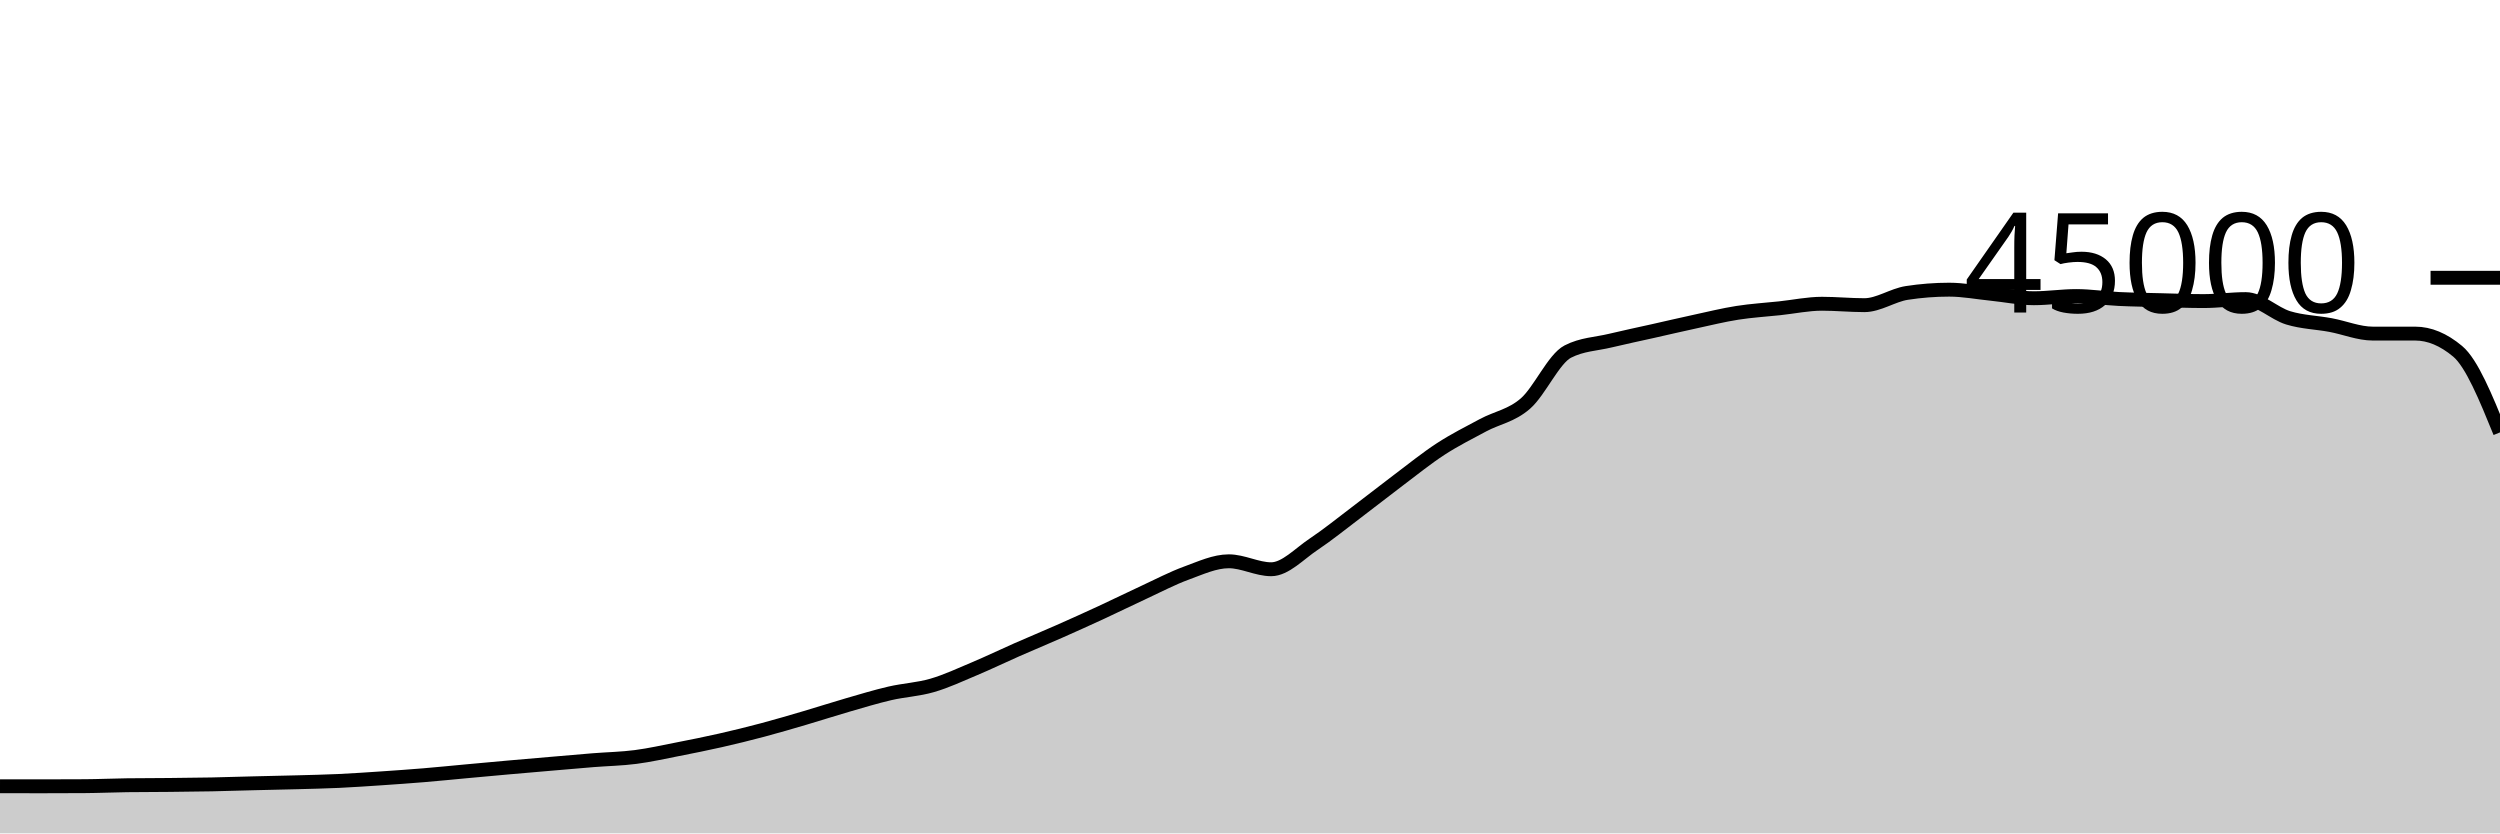
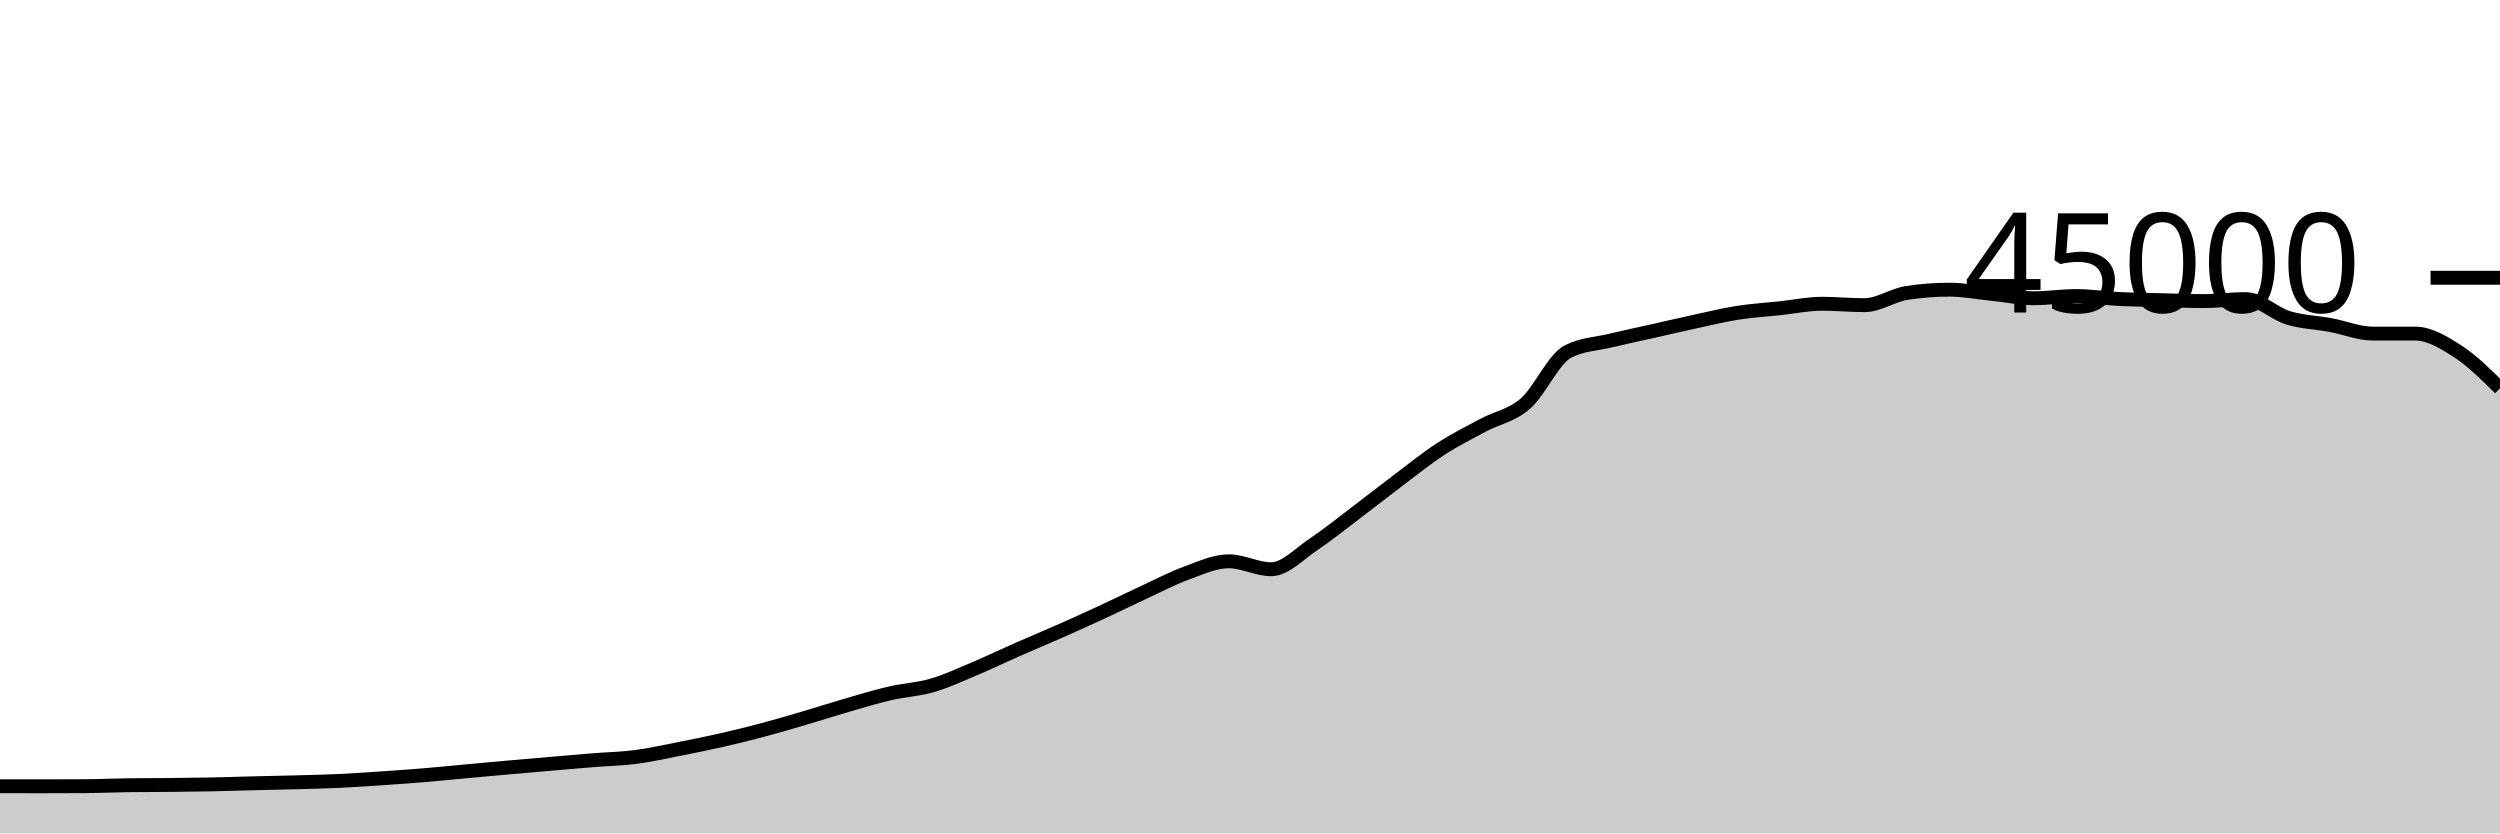
<svg xmlns="http://www.w3.org/2000/svg" viewBox="0 0 180 60">
  <g transform="translate(0,20)">
-     <path class="area" fill="rgba(0, 0, 0, 0.2)" d="M0,36.61C1.017,36.612,2.034,36.614,3.051,36.614C4.068,36.614,5.085,36.611,6.102,36.604C7.119,36.598,8.136,36.551,9.153,36.537C10.169,36.523,11.186,36.526,12.203,36.516C13.22,36.505,14.237,36.496,15.254,36.476C16.271,36.456,17.288,36.421,18.305,36.396C19.322,36.37,20.339,36.352,21.356,36.324C22.373,36.296,23.39,36.275,24.407,36.228C25.424,36.18,26.441,36.109,27.458,36.041C28.475,35.972,29.492,35.901,30.508,35.817C31.525,35.733,32.542,35.628,33.559,35.535C34.576,35.442,35.593,35.347,36.61,35.257C37.627,35.167,38.644,35.08,39.661,34.993C40.678,34.906,41.695,34.815,42.712,34.733C43.729,34.652,44.746,34.635,45.763,34.503C46.78,34.371,47.797,34.141,48.814,33.942C49.831,33.743,50.847,33.54,51.864,33.309C52.881,33.079,53.898,32.828,54.915,32.558C55.932,32.288,56.949,31.987,57.966,31.688C58.983,31.389,60,31.059,61.017,30.764C62.034,30.47,63.051,30.159,64.068,29.923C65.085,29.687,66.102,29.644,67.119,29.348C68.136,29.053,69.153,28.576,70.169,28.148C71.186,27.72,72.203,27.228,73.22,26.78C74.237,26.333,75.254,25.913,76.271,25.463C77.288,25.014,78.305,24.554,79.322,24.084C80.339,23.613,81.356,23.11,82.373,22.64C83.39,22.17,84.407,21.633,85.424,21.262C86.441,20.891,87.458,20.413,88.475,20.413C89.492,20.413,90.508,20.986,91.525,20.986C92.542,20.986,93.559,19.869,94.576,19.191C95.593,18.513,96.61,17.687,97.627,16.918C98.644,16.15,99.661,15.345,100.678,14.58C101.695,13.816,102.712,12.99,103.729,12.329C104.746,11.668,105.763,11.161,106.78,10.615C107.797,10.07,108.814,9.94,109.831,9.056C110.847,8.172,111.864,5.837,112.881,5.313C113.898,4.789,114.915,4.772,115.932,4.527C116.949,4.282,117.966,4.071,118.983,3.843C120,3.614,121.017,3.375,122.034,3.156C123.051,2.936,124.068,2.684,125.085,2.524C126.102,2.364,127.119,2.305,128.136,2.196C129.153,2.087,130.169,1.87,131.186,1.87C132.203,1.87,133.22,1.972,134.237,1.972C135.254,1.972,136.271,1.25,137.288,1.092C138.305,0.935,139.322,0.856,140.339,0.856C141.356,0.856,142.373,1.054,143.39,1.156C144.407,1.259,145.424,1.473,146.441,1.473C147.458,1.473,148.475,1.315,149.492,1.315C150.508,1.315,151.525,1.477,152.542,1.526C153.559,1.576,154.576,1.586,155.593,1.612C156.61,1.637,157.627,1.678,158.644,1.678C159.661,1.678,160.678,1.535,161.695,1.535C162.712,1.535,163.729,2.572,164.746,2.884C165.763,3.195,166.78,3.213,167.797,3.403C168.814,3.592,169.831,4.019,170.847,4.019C171.864,4.019,172.881,4.019,173.898,4.019C174.915,4.019,175.932,4.443,176.949,5.292C177.966,6.14,178.983,8.636,180,11.132L180,40C178.983,40,177.966,40,176.949,40C175.932,40,174.915,40,173.898,40C172.881,40,171.864,40,170.847,40C169.831,40,168.814,40,167.797,40C166.78,40,165.763,40,164.746,40C163.729,40,162.712,40,161.695,40C160.678,40,159.661,40,158.644,40C157.627,40,156.61,40,155.593,40C154.576,40,153.559,40,152.542,40C151.525,40,150.508,40,149.492,40C148.475,40,147.458,40,146.441,40C145.424,40,144.407,40,143.39,40C142.373,40,141.356,40,140.339,40C139.322,40,138.305,40,137.288,40C136.271,40,135.254,40,134.237,40C133.22,40,132.203,40,131.186,40C130.169,40,129.153,40,128.136,40C127.119,40,126.102,40,125.085,40C124.068,40,123.051,40,122.034,40C121.017,40,120,40,118.983,40C117.966,40,116.949,40,115.932,40C114.915,40,113.898,40,112.881,40C111.864,40,110.847,40,109.831,40C108.814,40,107.797,40,106.78,40C105.763,40,104.746,40,103.729,40C102.712,40,101.695,40,100.678,40C99.661,40,98.644,40,97.627,40C96.61,40,95.593,40,94.576,40C93.559,40,92.542,40,91.525,40C90.508,40,89.492,40,88.475,40C87.458,40,86.441,40,85.424,40C84.407,40,83.39,40,82.373,40C81.356,40,80.339,40,79.322,40C78.305,40,77.288,40,76.271,40C75.254,40,74.237,40,73.22,40C72.203,40,71.186,40,70.169,40C69.153,40,68.136,40,67.119,40C66.102,40,65.085,40,64.068,40C63.051,40,62.034,40,61.017,40C60,40,58.983,40,57.966,40C56.949,40,55.932,40,54.915,40C53.898,40,52.881,40,51.864,40C50.847,40,49.831,40,48.814,40C47.797,40,46.78,40,45.763,40C44.746,40,43.729,40,42.712,40C41.695,40,40.678,40,39.661,40C38.644,40,37.627,40,36.61,40C35.593,40,34.576,40,33.559,40C32.542,40,31.525,40,30.508,40C29.492,40,28.475,40,27.458,40C26.441,40,25.424,40,24.407,40C23.39,40,22.373,40,21.356,40C20.339,40,19.322,40,18.305,40C17.288,40,16.271,40,15.254,40C14.237,40,13.22,40,12.203,40C11.186,40,10.169,40,9.153,40C8.136,40,7.119,40,6.102,40C5.085,40,4.068,40,3.051,40C2.034,40,1.017,40,0,40Z" />
-     <path class="line" stroke="black" fill="none" d="M0,36.61C1.017,36.612,2.034,36.614,3.051,36.614C4.068,36.614,5.085,36.611,6.102,36.604C7.119,36.598,8.136,36.551,9.153,36.537C10.169,36.523,11.186,36.526,12.203,36.516C13.22,36.505,14.237,36.496,15.254,36.476C16.271,36.456,17.288,36.421,18.305,36.396C19.322,36.37,20.339,36.352,21.356,36.324C22.373,36.296,23.39,36.275,24.407,36.228C25.424,36.18,26.441,36.109,27.458,36.041C28.475,35.972,29.492,35.901,30.508,35.817C31.525,35.733,32.542,35.628,33.559,35.535C34.576,35.442,35.593,35.347,36.61,35.257C37.627,35.167,38.644,35.08,39.661,34.993C40.678,34.906,41.695,34.815,42.712,34.733C43.729,34.652,44.746,34.635,45.763,34.503C46.78,34.371,47.797,34.141,48.814,33.942C49.831,33.743,50.847,33.54,51.864,33.309C52.881,33.079,53.898,32.828,54.915,32.558C55.932,32.288,56.949,31.987,57.966,31.688C58.983,31.389,60,31.059,61.017,30.764C62.034,30.47,63.051,30.159,64.068,29.923C65.085,29.687,66.102,29.644,67.119,29.348C68.136,29.053,69.153,28.576,70.169,28.148C71.186,27.72,72.203,27.228,73.22,26.78C74.237,26.333,75.254,25.913,76.271,25.463C77.288,25.014,78.305,24.554,79.322,24.084C80.339,23.613,81.356,23.11,82.373,22.64C83.39,22.17,84.407,21.633,85.424,21.262C86.441,20.891,87.458,20.413,88.475,20.413C89.492,20.413,90.508,20.986,91.525,20.986C92.542,20.986,93.559,19.869,94.576,19.191C95.593,18.513,96.61,17.687,97.627,16.918C98.644,16.15,99.661,15.345,100.678,14.58C101.695,13.816,102.712,12.99,103.729,12.329C104.746,11.668,105.763,11.161,106.78,10.615C107.797,10.07,108.814,9.94,109.831,9.056C110.847,8.172,111.864,5.837,112.881,5.313C113.898,4.789,114.915,4.772,115.932,4.527C116.949,4.282,117.966,4.071,118.983,3.843C120,3.614,121.017,3.375,122.034,3.156C123.051,2.936,124.068,2.684,125.085,2.524C126.102,2.364,127.119,2.305,128.136,2.196C129.153,2.087,130.169,1.87,131.186,1.87C132.203,1.87,133.22,1.972,134.237,1.972C135.254,1.972,136.271,1.25,137.288,1.092C138.305,0.935,139.322,0.856,140.339,0.856C141.356,0.856,142.373,1.054,143.39,1.156C144.407,1.259,145.424,1.473,146.441,1.473C147.458,1.473,148.475,1.315,149.492,1.315C150.508,1.315,151.525,1.477,152.542,1.526C153.559,1.576,154.576,1.586,155.593,1.612C156.61,1.637,157.627,1.678,158.644,1.678C159.661,1.678,160.678,1.535,161.695,1.535C162.712,1.535,163.729,2.572,164.746,2.884C165.763,3.195,166.78,3.213,167.797,3.403C168.814,3.592,169.831,4.019,170.847,4.019C171.864,4.019,172.881,4.019,173.898,4.019C174.915,4.019,175.932,4.443,176.949,5.292C177.966,6.14,178.983,8.636,180,11.132" />
+     <path class="area" fill="rgba(0, 0, 0, 0.2)" d="M0,36.61C1.017,36.612,2.034,36.614,3.051,36.614C4.068,36.614,5.085,36.611,6.102,36.604C7.119,36.598,8.136,36.551,9.153,36.537C10.169,36.523,11.186,36.526,12.203,36.516C13.22,36.505,14.237,36.496,15.254,36.476C16.271,36.456,17.288,36.421,18.305,36.396C19.322,36.37,20.339,36.352,21.356,36.324C22.373,36.296,23.39,36.275,24.407,36.228C25.424,36.18,26.441,36.109,27.458,36.041C28.475,35.972,29.492,35.901,30.508,35.817C31.525,35.733,32.542,35.628,33.559,35.535C34.576,35.442,35.593,35.347,36.61,35.257C37.627,35.167,38.644,35.08,39.661,34.993C40.678,34.906,41.695,34.815,42.712,34.733C43.729,34.652,44.746,34.635,45.763,34.503C46.78,34.371,47.797,34.141,48.814,33.942C49.831,33.743,50.847,33.54,51.864,33.309C52.881,33.079,53.898,32.828,54.915,32.558C55.932,32.288,56.949,31.987,57.966,31.688C58.983,31.389,60,31.059,61.017,30.764C62.034,30.47,63.051,30.159,64.068,29.923C65.085,29.687,66.102,29.644,67.119,29.348C68.136,29.053,69.153,28.576,70.169,28.148C71.186,27.72,72.203,27.228,73.22,26.78C74.237,26.333,75.254,25.913,76.271,25.463C77.288,25.014,78.305,24.554,79.322,24.084C80.339,23.613,81.356,23.11,82.373,22.64C83.39,22.17,84.407,21.633,85.424,21.262C86.441,20.891,87.458,20.413,88.475,20.413C89.492,20.413,90.508,20.986,91.525,20.986C92.542,20.986,93.559,19.869,94.576,19.191C95.593,18.513,96.61,17.687,97.627,16.918C98.644,16.15,99.661,15.345,100.678,14.58C101.695,13.816,102.712,12.99,103.729,12.329C104.746,11.668,105.763,11.161,106.78,10.615C107.797,10.07,108.814,9.94,109.831,9.056C110.847,8.172,111.864,5.837,112.881,5.313C113.898,4.789,114.915,4.772,115.932,4.527C116.949,4.282,117.966,4.071,118.983,3.843C120,3.614,121.017,3.375,122.034,3.156C123.051,2.936,124.068,2.684,125.085,2.524C126.102,2.364,127.119,2.305,128.136,2.196C129.153,2.087,130.169,1.87,131.186,1.87C132.203,1.87,133.22,1.972,134.237,1.972C135.254,1.972,136.271,1.25,137.288,1.092C138.305,0.935,139.322,0.856,140.339,0.856C141.356,0.856,142.373,1.054,143.39,1.156C144.407,1.259,145.424,1.473,146.441,1.473C147.458,1.473,148.475,1.315,149.492,1.315C150.508,1.315,151.525,1.477,152.542,1.526C153.559,1.576,154.576,1.586,155.593,1.612C156.61,1.637,157.627,1.678,158.644,1.678C159.661,1.678,160.678,1.535,161.695,1.535C162.712,1.535,163.729,2.572,164.746,2.884C165.763,3.195,166.78,3.213,167.797,3.403C168.814,3.592,169.831,4.019,170.847,4.019C171.864,4.019,172.881,4.019,173.898,4.019C174.915,4.019,175.932,4.635,176.949,5.292C177.966,5.948,178.983,6.954,180,7.959L180,40C178.983,40,177.966,40,176.949,40C175.932,40,174.915,40,173.898,40C172.881,40,171.864,40,170.847,40C169.831,40,168.814,40,167.797,40C166.78,40,165.763,40,164.746,40C163.729,40,162.712,40,161.695,40C160.678,40,159.661,40,158.644,40C157.627,40,156.61,40,155.593,40C154.576,40,153.559,40,152.542,40C151.525,40,150.508,40,149.492,40C148.475,40,147.458,40,146.441,40C145.424,40,144.407,40,143.39,40C142.373,40,141.356,40,140.339,40C139.322,40,138.305,40,137.288,40C136.271,40,135.254,40,134.237,40C133.22,40,132.203,40,131.186,40C130.169,40,129.153,40,128.136,40C127.119,40,126.102,40,125.085,40C124.068,40,123.051,40,122.034,40C121.017,40,120,40,118.983,40C117.966,40,116.949,40,115.932,40C114.915,40,113.898,40,112.881,40C111.864,40,110.847,40,109.831,40C108.814,40,107.797,40,106.78,40C105.763,40,104.746,40,103.729,40C102.712,40,101.695,40,100.678,40C99.661,40,98.644,40,97.627,40C96.61,40,95.593,40,94.576,40C93.559,40,92.542,40,91.525,40C90.508,40,89.492,40,88.475,40C87.458,40,86.441,40,85.424,40C84.407,40,83.39,40,82.373,40C81.356,40,80.339,40,79.322,40C78.305,40,77.288,40,76.271,40C75.254,40,74.237,40,73.22,40C72.203,40,71.186,40,70.169,40C69.153,40,68.136,40,67.119,40C66.102,40,65.085,40,64.068,40C63.051,40,62.034,40,61.017,40C60,40,58.983,40,57.966,40C56.949,40,55.932,40,54.915,40C53.898,40,52.881,40,51.864,40C50.847,40,49.831,40,48.814,40C47.797,40,46.78,40,45.763,40C44.746,40,43.729,40,42.712,40C41.695,40,40.678,40,39.661,40C38.644,40,37.627,40,36.61,40C35.593,40,34.576,40,33.559,40C32.542,40,31.525,40,30.508,40C29.492,40,28.475,40,27.458,40C26.441,40,25.424,40,24.407,40C23.39,40,22.373,40,21.356,40C20.339,40,19.322,40,18.305,40C17.288,40,16.271,40,15.254,40C14.237,40,13.22,40,12.203,40C11.186,40,10.169,40,9.153,40C8.136,40,7.119,40,6.102,40C5.085,40,4.068,40,3.051,40C2.034,40,1.017,40,0,40Z" />
+     <path class="line" stroke="black" fill="none" d="M0,36.61C1.017,36.612,2.034,36.614,3.051,36.614C4.068,36.614,5.085,36.611,6.102,36.604C7.119,36.598,8.136,36.551,9.153,36.537C10.169,36.523,11.186,36.526,12.203,36.516C13.22,36.505,14.237,36.496,15.254,36.476C16.271,36.456,17.288,36.421,18.305,36.396C19.322,36.37,20.339,36.352,21.356,36.324C22.373,36.296,23.39,36.275,24.407,36.228C25.424,36.18,26.441,36.109,27.458,36.041C28.475,35.972,29.492,35.901,30.508,35.817C31.525,35.733,32.542,35.628,33.559,35.535C34.576,35.442,35.593,35.347,36.61,35.257C37.627,35.167,38.644,35.08,39.661,34.993C40.678,34.906,41.695,34.815,42.712,34.733C43.729,34.652,44.746,34.635,45.763,34.503C46.78,34.371,47.797,34.141,48.814,33.942C49.831,33.743,50.847,33.54,51.864,33.309C52.881,33.079,53.898,32.828,54.915,32.558C55.932,32.288,56.949,31.987,57.966,31.688C58.983,31.389,60,31.059,61.017,30.764C62.034,30.47,63.051,30.159,64.068,29.923C65.085,29.687,66.102,29.644,67.119,29.348C68.136,29.053,69.153,28.576,70.169,28.148C71.186,27.72,72.203,27.228,73.22,26.78C74.237,26.333,75.254,25.913,76.271,25.463C77.288,25.014,78.305,24.554,79.322,24.084C80.339,23.613,81.356,23.11,82.373,22.64C83.39,22.17,84.407,21.633,85.424,21.262C86.441,20.891,87.458,20.413,88.475,20.413C89.492,20.413,90.508,20.986,91.525,20.986C92.542,20.986,93.559,19.869,94.576,19.191C95.593,18.513,96.61,17.687,97.627,16.918C98.644,16.15,99.661,15.345,100.678,14.58C101.695,13.816,102.712,12.99,103.729,12.329C104.746,11.668,105.763,11.161,106.78,10.615C107.797,10.07,108.814,9.94,109.831,9.056C110.847,8.172,111.864,5.837,112.881,5.313C113.898,4.789,114.915,4.772,115.932,4.527C116.949,4.282,117.966,4.071,118.983,3.843C120,3.614,121.017,3.375,122.034,3.156C123.051,2.936,124.068,2.684,125.085,2.524C126.102,2.364,127.119,2.305,128.136,2.196C129.153,2.087,130.169,1.87,131.186,1.87C132.203,1.87,133.22,1.972,134.237,1.972C135.254,1.972,136.271,1.25,137.288,1.092C138.305,0.935,139.322,0.856,140.339,0.856C141.356,0.856,142.373,1.054,143.39,1.156C144.407,1.259,145.424,1.473,146.441,1.473C147.458,1.473,148.475,1.315,149.492,1.315C150.508,1.315,151.525,1.477,152.542,1.526C153.559,1.576,154.576,1.586,155.593,1.612C156.61,1.637,157.627,1.678,158.644,1.678C159.661,1.678,160.678,1.535,161.695,1.535C162.712,1.535,163.729,2.572,164.746,2.884C165.763,3.195,166.78,3.213,167.797,3.403C168.814,3.592,169.831,4.019,170.847,4.019C171.864,4.019,172.881,4.019,173.898,4.019C174.915,4.019,175.932,4.635,176.949,5.292C177.966,5.948,178.983,6.954,180,7.959" />
    <path class="axis-ceiling" stroke-width="1" stroke="black" fill="none" d="M175,0L180,0" />
    <text class="axis-ceiling-label" font-family="sans-serif" text-anchor="end" font-size="10px" x="170" y="2.5">45000</text>
  </g>
</svg>
